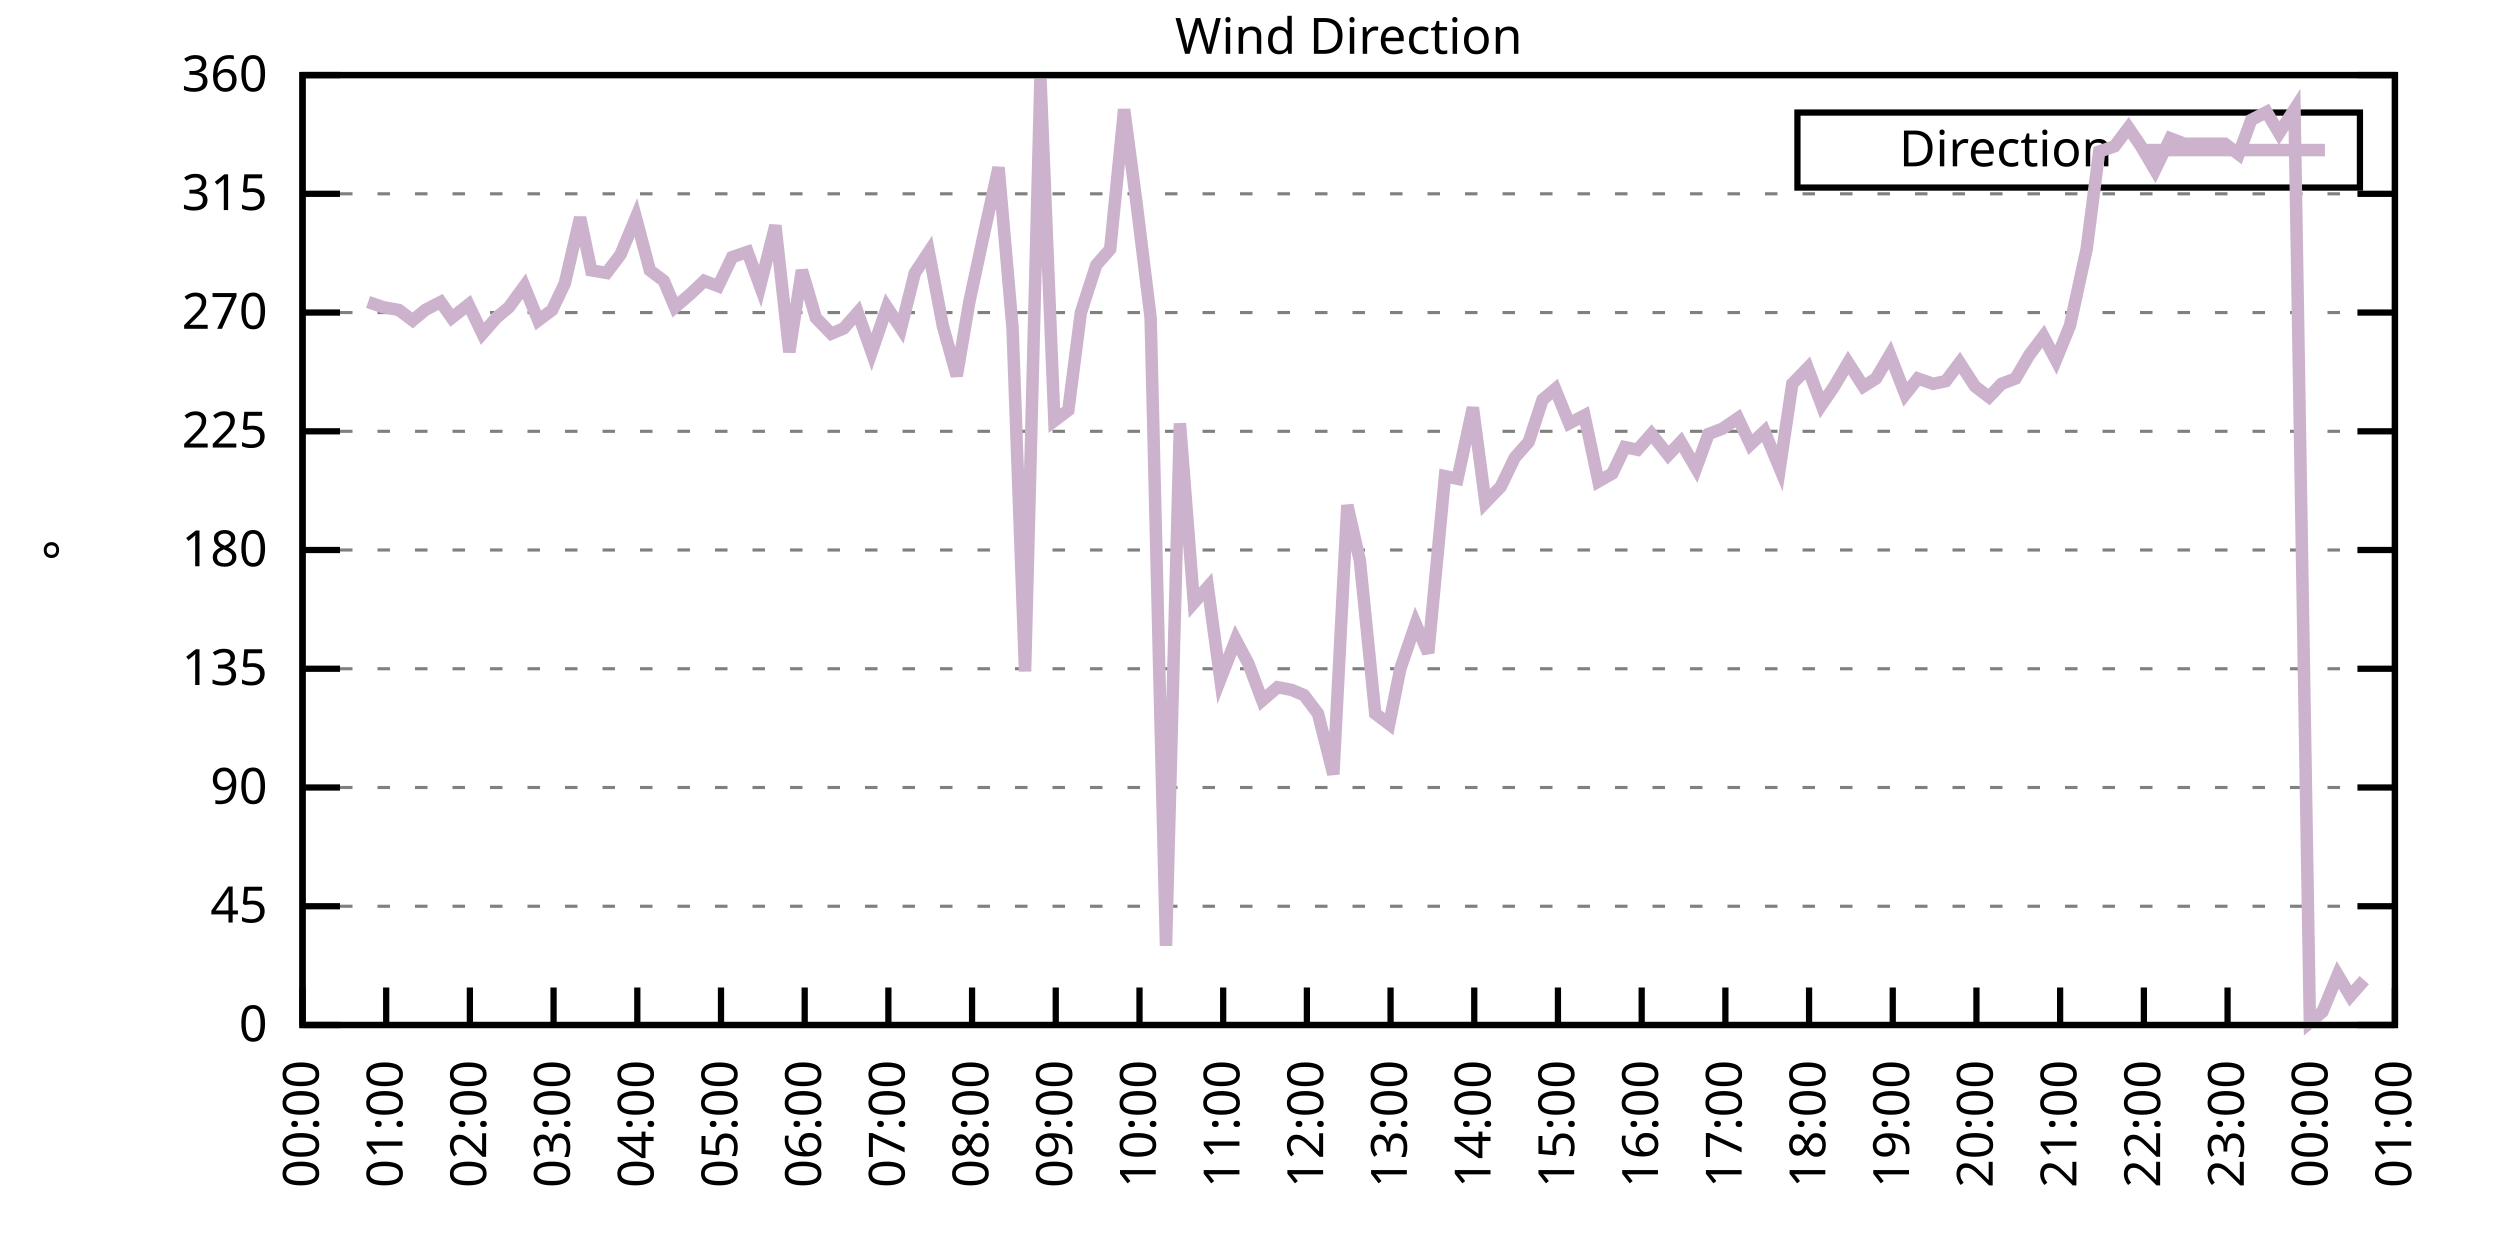
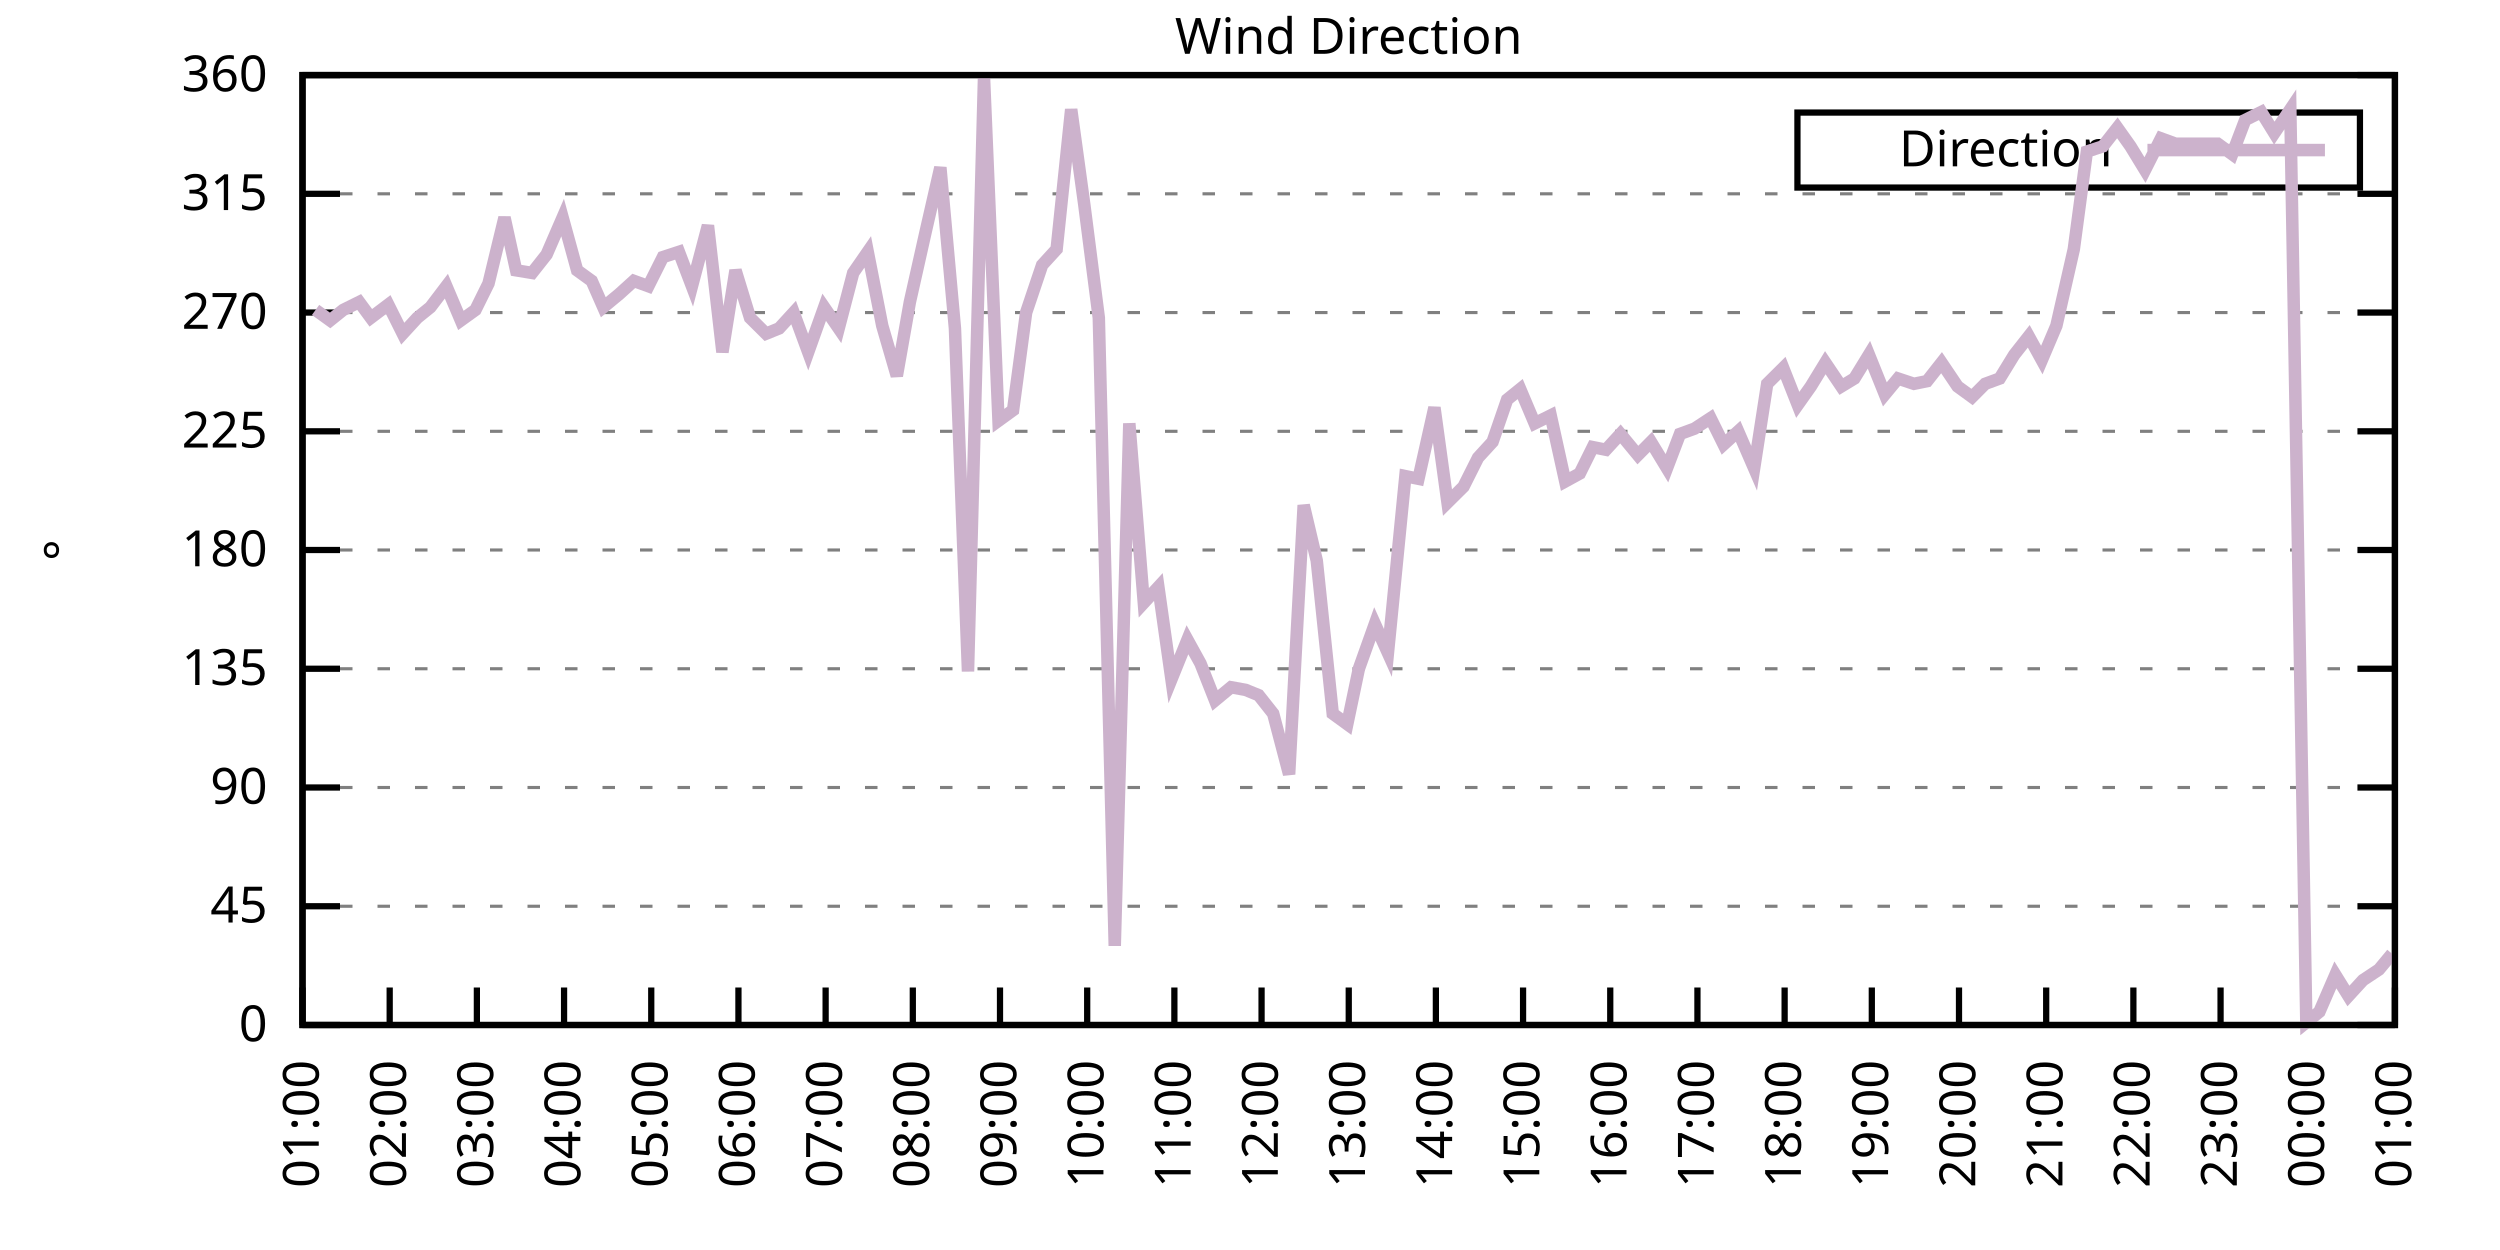
<svg xmlns="http://www.w3.org/2000/svg" xmlns:xlink="http://www.w3.org/1999/xlink" width="400" height="200" viewBox="0 0 400 200">
  <g id="gnuplot_canvas">
    <rect x="0" y="0" width="400" height="200" fill="none" />
    <defs>
      <circle id="gpDot" r="0.5" stroke-width="0.5" stroke="currentColor" />
      <path id="gpPt0" stroke-width="0.333" stroke="currentColor" d="M-1,0 h2 M0,-1 v2" />
      <path id="gpPt1" stroke-width="0.333" stroke="currentColor" d="M-1,-1 L1,1 M1,-1 L-1,1" />
      <path id="gpPt2" stroke-width="0.333" stroke="currentColor" d="M-1,0 L1,0 M0,-1 L0,1 M-1,-1 L1,1 M-1,1 L1,-1" />
      <rect id="gpPt3" stroke-width="0.333" stroke="currentColor" x="-1" y="-1" width="2" height="2" />
      <rect id="gpPt4" stroke-width="0.333" stroke="currentColor" fill="currentColor" x="-1" y="-1" width="2" height="2" />
      <circle id="gpPt5" stroke-width="0.333" stroke="currentColor" cx="0" cy="0" r="1" />
      <use xlink:href="#gpPt5" id="gpPt6" fill="currentColor" stroke="none" />
      <path id="gpPt7" stroke-width="0.333" stroke="currentColor" d="M0,-1.33 L-1.33,0.67 L1.33,0.67 z" />
      <use xlink:href="#gpPt7" id="gpPt8" fill="currentColor" stroke="none" />
      <use xlink:href="#gpPt7" id="gpPt9" stroke="currentColor" transform="rotate(180)" />
      <use xlink:href="#gpPt9" id="gpPt10" fill="currentColor" stroke="none" />
      <use xlink:href="#gpPt3" id="gpPt11" stroke="currentColor" transform="rotate(45)" />
      <use xlink:href="#gpPt11" id="gpPt12" fill="currentColor" stroke="none" />
      <path id="gpPt13" stroke-width="0.333" stroke="currentColor" d="M0,1.330 L1.265,0.411 L0.782,-1.067 L-0.782,-1.076 L-1.265,0.411 z" />
      <use xlink:href="#gpPt13" id="gpPt14" fill="currentColor" stroke="none" />
      <filter id="textbox" filterUnits="objectBoundingBox" x="0" y="0" height="1" width="1">
        <feFlood flood-color="white" flood-opacity="1" result="bgnd" />
        <feComposite in="SourceGraphic" in2="bgnd" operator="atop" />
      </filter>
      <filter id="greybox" filterUnits="objectBoundingBox" x="0" y="0" height="1" width="1">
        <feFlood flood-color="lightgrey" flood-opacity="1" result="grey" />
        <feComposite in="SourceGraphic" in2="grey" operator="atop" />
      </filter>
    </defs>
    <g fill="none" color="white" stroke="currentColor" stroke-width="1.00" stroke-linecap="butt" stroke-linejoin="miter">
</g>
    <g fill="none" color="black" stroke="currentColor" stroke-width="1.00" stroke-linecap="butt" stroke-linejoin="miter">
      <g stroke="none" shape-rendering="crispEdges">
        <polygon fill="rgb(255, 255, 255)" points="48.40,164.00 383.18,164.00 383.18,12.02 48.40,12.02 " />
      </g>
    </g>
    <g fill="none" color="black" stroke="currentColor" stroke-width="1.00" stroke-linecap="butt" stroke-linejoin="miter">
</g>
    <g fill="none" color="black" stroke="black" stroke-width="0.50" stroke-linecap="butt" stroke-linejoin="miter">
</g>
    <g fill="none" color="gray" stroke="currentColor" stroke-width="0.50" stroke-linecap="butt" stroke-linejoin="miter">
      <path stroke="gray" stroke-dasharray="2,4" class="gridline" d="M48.40,164.00 L383.19,164.00  " />
    </g>
    <g fill="none" color="gray" stroke="gray" stroke-width="1.00" stroke-linecap="butt" stroke-linejoin="miter">
</g>
    <g fill="none" color="black" stroke="currentColor" stroke-width="1.00" stroke-linecap="butt" stroke-linejoin="miter">
      <path stroke="black" d="M48.40,164.00 L54.40,164.00 M383.19,164.00 L377.19,164.00  " />
      <g transform="translate(42.80,166.60)" stroke="none" fill="black" font-family="Sans" font-size="8.00" text-anchor="end">
        <text>
          <tspan font-family="Sans"> 0</tspan>
        </text>
      </g>
    </g>
    <g fill="none" color="black" stroke="currentColor" stroke-width="1.00" stroke-linecap="butt" stroke-linejoin="miter">
</g>
    <g fill="none" color="black" stroke="black" stroke-width="0.50" stroke-linecap="butt" stroke-linejoin="miter">
</g>
    <g fill="none" color="gray" stroke="currentColor" stroke-width="0.50" stroke-linecap="butt" stroke-linejoin="miter">
      <path stroke="gray" stroke-dasharray="2,4" class="gridline" d="M48.40,145.00 L383.19,145.00  " />
    </g>
    <g fill="none" color="gray" stroke="gray" stroke-width="1.00" stroke-linecap="butt" stroke-linejoin="miter">
</g>
    <g fill="none" color="black" stroke="currentColor" stroke-width="1.00" stroke-linecap="butt" stroke-linejoin="miter">
      <path stroke="black" d="M48.40,145.00 L54.40,145.00 M383.19,145.00 L377.19,145.00  " />
      <g transform="translate(42.80,147.60)" stroke="none" fill="black" font-family="Sans" font-size="8.00" text-anchor="end">
        <text>
          <tspan font-family="Sans"> 45</tspan>
        </text>
      </g>
    </g>
    <g fill="none" color="black" stroke="currentColor" stroke-width="1.00" stroke-linecap="butt" stroke-linejoin="miter">
</g>
    <g fill="none" color="black" stroke="black" stroke-width="0.50" stroke-linecap="butt" stroke-linejoin="miter">
</g>
    <g fill="none" color="gray" stroke="currentColor" stroke-width="0.50" stroke-linecap="butt" stroke-linejoin="miter">
      <path stroke="gray" stroke-dasharray="2,4" class="gridline" d="M48.40,126.00 L383.19,126.00  " />
    </g>
    <g fill="none" color="gray" stroke="gray" stroke-width="1.00" stroke-linecap="butt" stroke-linejoin="miter">
</g>
    <g fill="none" color="black" stroke="currentColor" stroke-width="1.00" stroke-linecap="butt" stroke-linejoin="miter">
      <path stroke="black" d="M48.40,126.00 L54.40,126.00 M383.19,126.00 L377.19,126.00  " />
      <g transform="translate(42.80,128.60)" stroke="none" fill="black" font-family="Sans" font-size="8.00" text-anchor="end">
        <text>
          <tspan font-family="Sans"> 90</tspan>
        </text>
      </g>
    </g>
    <g fill="none" color="black" stroke="currentColor" stroke-width="1.00" stroke-linecap="butt" stroke-linejoin="miter">
</g>
    <g fill="none" color="black" stroke="black" stroke-width="0.50" stroke-linecap="butt" stroke-linejoin="miter">
</g>
    <g fill="none" color="gray" stroke="currentColor" stroke-width="0.50" stroke-linecap="butt" stroke-linejoin="miter">
      <path stroke="gray" stroke-dasharray="2,4" class="gridline" d="M48.40,107.00 L383.19,107.00  " />
    </g>
    <g fill="none" color="gray" stroke="gray" stroke-width="1.00" stroke-linecap="butt" stroke-linejoin="miter">
</g>
    <g fill="none" color="black" stroke="currentColor" stroke-width="1.00" stroke-linecap="butt" stroke-linejoin="miter">
      <path stroke="black" d="M48.40,107.00 L54.40,107.00 M383.19,107.00 L377.19,107.00  " />
      <g transform="translate(42.80,109.60)" stroke="none" fill="black" font-family="Sans" font-size="8.00" text-anchor="end">
        <text>
          <tspan font-family="Sans"> 135</tspan>
        </text>
      </g>
    </g>
    <g fill="none" color="black" stroke="currentColor" stroke-width="1.00" stroke-linecap="butt" stroke-linejoin="miter">
</g>
    <g fill="none" color="black" stroke="black" stroke-width="0.50" stroke-linecap="butt" stroke-linejoin="miter">
</g>
    <g fill="none" color="gray" stroke="currentColor" stroke-width="0.50" stroke-linecap="butt" stroke-linejoin="miter">
      <path stroke="gray" stroke-dasharray="2,4" class="gridline" d="M48.40,88.00 L383.19,88.00  " />
    </g>
    <g fill="none" color="gray" stroke="gray" stroke-width="1.00" stroke-linecap="butt" stroke-linejoin="miter">
</g>
    <g fill="none" color="black" stroke="currentColor" stroke-width="1.00" stroke-linecap="butt" stroke-linejoin="miter">
      <path stroke="black" d="M48.40,88.00 L54.40,88.00 M383.19,88.00 L377.19,88.00  " />
      <g transform="translate(42.80,90.60)" stroke="none" fill="black" font-family="Sans" font-size="8.00" text-anchor="end">
        <text>
          <tspan font-family="Sans"> 180</tspan>
        </text>
      </g>
    </g>
    <g fill="none" color="black" stroke="currentColor" stroke-width="1.00" stroke-linecap="butt" stroke-linejoin="miter">
</g>
    <g fill="none" color="black" stroke="black" stroke-width="0.50" stroke-linecap="butt" stroke-linejoin="miter">
</g>
    <g fill="none" color="gray" stroke="currentColor" stroke-width="0.50" stroke-linecap="butt" stroke-linejoin="miter">
      <path stroke="gray" stroke-dasharray="2,4" class="gridline" d="M48.40,69.01 L383.19,69.01  " />
    </g>
    <g fill="none" color="gray" stroke="gray" stroke-width="1.00" stroke-linecap="butt" stroke-linejoin="miter">
</g>
    <g fill="none" color="black" stroke="currentColor" stroke-width="1.00" stroke-linecap="butt" stroke-linejoin="miter">
      <path stroke="black" d="M48.40,69.01 L54.40,69.01 M383.19,69.01 L377.19,69.01  " />
      <g transform="translate(42.80,71.61)" stroke="none" fill="black" font-family="Sans" font-size="8.00" text-anchor="end">
        <text>
          <tspan font-family="Sans"> 225</tspan>
        </text>
      </g>
    </g>
    <g fill="none" color="black" stroke="currentColor" stroke-width="1.00" stroke-linecap="butt" stroke-linejoin="miter">
</g>
    <g fill="none" color="black" stroke="black" stroke-width="0.50" stroke-linecap="butt" stroke-linejoin="miter">
</g>
    <g fill="none" color="gray" stroke="currentColor" stroke-width="0.50" stroke-linecap="butt" stroke-linejoin="miter">
      <path stroke="gray" stroke-dasharray="2,4" class="gridline" d="M48.40,50.01 L383.19,50.01  " />
    </g>
    <g fill="none" color="gray" stroke="gray" stroke-width="1.00" stroke-linecap="butt" stroke-linejoin="miter">
</g>
    <g fill="none" color="black" stroke="currentColor" stroke-width="1.00" stroke-linecap="butt" stroke-linejoin="miter">
      <path stroke="black" d="M48.40,50.01 L54.40,50.01 M383.19,50.01 L377.19,50.01  " />
      <g transform="translate(42.80,52.61)" stroke="none" fill="black" font-family="Sans" font-size="8.00" text-anchor="end">
        <text>
          <tspan font-family="Sans"> 270</tspan>
        </text>
      </g>
    </g>
    <g fill="none" color="black" stroke="currentColor" stroke-width="1.00" stroke-linecap="butt" stroke-linejoin="miter">
</g>
    <g fill="none" color="black" stroke="black" stroke-width="0.50" stroke-linecap="butt" stroke-linejoin="miter">
</g>
    <g fill="none" color="gray" stroke="currentColor" stroke-width="0.50" stroke-linecap="butt" stroke-linejoin="miter">
      <path stroke="gray" stroke-dasharray="2,4" class="gridline" d="M48.40,31.01 L383.19,31.01  " />
    </g>
    <g fill="none" color="gray" stroke="gray" stroke-width="1.00" stroke-linecap="butt" stroke-linejoin="miter">
</g>
    <g fill="none" color="black" stroke="currentColor" stroke-width="1.00" stroke-linecap="butt" stroke-linejoin="miter">
      <path stroke="black" d="M48.40,31.01 L54.40,31.01 M383.19,31.01 L377.19,31.01  " />
      <g transform="translate(42.80,33.61)" stroke="none" fill="black" font-family="Sans" font-size="8.00" text-anchor="end">
        <text>
          <tspan font-family="Sans"> 315</tspan>
        </text>
      </g>
    </g>
    <g fill="none" color="black" stroke="currentColor" stroke-width="1.00" stroke-linecap="butt" stroke-linejoin="miter">
</g>
    <g fill="none" color="black" stroke="black" stroke-width="0.50" stroke-linecap="butt" stroke-linejoin="miter">
</g>
    <g fill="none" color="gray" stroke="currentColor" stroke-width="0.50" stroke-linecap="butt" stroke-linejoin="miter">
      <path stroke="gray" stroke-dasharray="2,4" class="gridline" d="M48.40,12.01 L383.19,12.01  " />
    </g>
    <g fill="none" color="gray" stroke="gray" stroke-width="1.00" stroke-linecap="butt" stroke-linejoin="miter">
</g>
    <g fill="none" color="black" stroke="currentColor" stroke-width="1.00" stroke-linecap="butt" stroke-linejoin="miter">
      <path stroke="black" d="M48.40,12.01 L54.40,12.01 M383.19,12.01 L377.19,12.01  " />
      <g transform="translate(42.80,14.61)" stroke="none" fill="black" font-family="Sans" font-size="8.00" text-anchor="end">
        <text>
          <tspan font-family="Sans"> 360</tspan>
        </text>
      </g>
    </g>
    <g fill="none" color="black" stroke="currentColor" stroke-width="1.00" stroke-linecap="butt" stroke-linejoin="miter">
      <path stroke="black" d="M48.40,164.00 L48.40,158.00  " />
      <g transform="translate(51.00,169.60) rotate(270.00)" stroke="none" fill="black" font-family="Sans" font-size="8.00" text-anchor="end">
        <text>
-           <tspan font-family="Sans">00:00</tspan>
-         </text>
-       </g>
-     </g>
-     <g fill="none" color="black" stroke="currentColor" stroke-width="1.00" stroke-linecap="butt" stroke-linejoin="miter">
-       <path stroke="black" d="M61.79,164.00 L61.79,158.00  " />
-       <g transform="translate(64.39,169.60) rotate(270.00)" stroke="none" fill="black" font-family="Sans" font-size="8.00" text-anchor="end">
-         <text>
          <tspan font-family="Sans">01:00</tspan>
        </text>
      </g>
    </g>
    <g fill="none" color="black" stroke="currentColor" stroke-width="1.00" stroke-linecap="butt" stroke-linejoin="miter">
-       <path stroke="black" d="M75.18,164.00 L75.18,158.00  " />
-       <g transform="translate(77.78,169.60) rotate(270.00)" stroke="none" fill="black" font-family="Sans" font-size="8.00" text-anchor="end">
+       <path stroke="black" d="M62.35,164.00 L62.35,158.00  " />
+       <g transform="translate(64.95,169.60) rotate(270.00)" stroke="none" fill="black" font-family="Sans" font-size="8.00" text-anchor="end">
        <text>
          <tspan font-family="Sans">02:00</tspan>
        </text>
      </g>
    </g>
    <g fill="none" color="black" stroke="currentColor" stroke-width="1.00" stroke-linecap="butt" stroke-linejoin="miter">
-       <path stroke="black" d="M88.57,164.00 L88.57,158.00  " />
-       <g transform="translate(91.17,169.60) rotate(270.00)" stroke="none" fill="black" font-family="Sans" font-size="8.00" text-anchor="end">
+       <path stroke="black" d="M76.30,164.00 L76.30,158.00  " />
+       <g transform="translate(78.90,169.60) rotate(270.00)" stroke="none" fill="black" font-family="Sans" font-size="8.00" text-anchor="end">
        <text>
          <tspan font-family="Sans">03:00</tspan>
        </text>
      </g>
    </g>
    <g fill="none" color="black" stroke="currentColor" stroke-width="1.00" stroke-linecap="butt" stroke-linejoin="miter">
-       <path stroke="black" d="M101.97,164.00 L101.97,158.00  " />
-       <g transform="translate(104.57,169.60) rotate(270.00)" stroke="none" fill="black" font-family="Sans" font-size="8.00" text-anchor="end">
+       <path stroke="black" d="M90.25,164.00 L90.25,158.00  " />
+       <g transform="translate(92.85,169.60) rotate(270.00)" stroke="none" fill="black" font-family="Sans" font-size="8.00" text-anchor="end">
        <text>
          <tspan font-family="Sans">04:00</tspan>
        </text>
      </g>
    </g>
    <g fill="none" color="black" stroke="currentColor" stroke-width="1.00" stroke-linecap="butt" stroke-linejoin="miter">
-       <path stroke="black" d="M115.36,164.00 L115.36,158.00  " />
-       <g transform="translate(117.96,169.60) rotate(270.00)" stroke="none" fill="black" font-family="Sans" font-size="8.00" text-anchor="end">
+       <path stroke="black" d="M104.20,164.00 L104.20,158.00  " />
+       <g transform="translate(106.80,169.60) rotate(270.00)" stroke="none" fill="black" font-family="Sans" font-size="8.00" text-anchor="end">
        <text>
          <tspan font-family="Sans">05:00</tspan>
        </text>
      </g>
    </g>
    <g fill="none" color="black" stroke="currentColor" stroke-width="1.00" stroke-linecap="butt" stroke-linejoin="miter">
-       <path stroke="black" d="M128.75,164.00 L128.75,158.00  " />
-       <g transform="translate(131.35,169.60) rotate(270.00)" stroke="none" fill="black" font-family="Sans" font-size="8.00" text-anchor="end">
+       <path stroke="black" d="M118.15,164.00 L118.15,158.00  " />
+       <g transform="translate(120.75,169.60) rotate(270.00)" stroke="none" fill="black" font-family="Sans" font-size="8.00" text-anchor="end">
        <text>
          <tspan font-family="Sans">06:00</tspan>
        </text>
      </g>
    </g>
    <g fill="none" color="black" stroke="currentColor" stroke-width="1.00" stroke-linecap="butt" stroke-linejoin="miter">
-       <path stroke="black" d="M142.14,164.00 L142.14,158.00  " />
-       <g transform="translate(144.74,169.60) rotate(270.00)" stroke="none" fill="black" font-family="Sans" font-size="8.00" text-anchor="end">
+       <path stroke="black" d="M132.10,164.00 L132.10,158.00  " />
+       <g transform="translate(134.70,169.60) rotate(270.00)" stroke="none" fill="black" font-family="Sans" font-size="8.00" text-anchor="end">
        <text>
          <tspan font-family="Sans">07:00</tspan>
        </text>
      </g>
    </g>
    <g fill="none" color="black" stroke="currentColor" stroke-width="1.00" stroke-linecap="butt" stroke-linejoin="miter">
-       <path stroke="black" d="M155.53,164.00 L155.53,158.00  " />
-       <g transform="translate(158.13,169.60) rotate(270.00)" stroke="none" fill="black" font-family="Sans" font-size="8.00" text-anchor="end">
+       <path stroke="black" d="M146.05,164.00 L146.05,158.00  " />
+       <g transform="translate(148.65,169.60) rotate(270.00)" stroke="none" fill="black" font-family="Sans" font-size="8.00" text-anchor="end">
        <text>
          <tspan font-family="Sans">08:00</tspan>
        </text>
      </g>
    </g>
    <g fill="none" color="black" stroke="currentColor" stroke-width="1.00" stroke-linecap="butt" stroke-linejoin="miter">
-       <path stroke="black" d="M168.92,164.00 L168.92,158.00  " />
-       <g transform="translate(171.52,169.60) rotate(270.00)" stroke="none" fill="black" font-family="Sans" font-size="8.00" text-anchor="end">
+       <path stroke="black" d="M160.00,164.00 L160.00,158.00  " />
+       <g transform="translate(162.60,169.60) rotate(270.00)" stroke="none" fill="black" font-family="Sans" font-size="8.00" text-anchor="end">
        <text>
          <tspan font-family="Sans">09:00</tspan>
        </text>
      </g>
    </g>
    <g fill="none" color="black" stroke="currentColor" stroke-width="1.00" stroke-linecap="butt" stroke-linejoin="miter">
-       <path stroke="black" d="M182.32,164.00 L182.32,158.00  " />
-       <g transform="translate(184.92,169.60) rotate(270.00)" stroke="none" fill="black" font-family="Sans" font-size="8.00" text-anchor="end">
+       <path stroke="black" d="M173.95,164.00 L173.95,158.00  " />
+       <g transform="translate(176.55,169.60) rotate(270.00)" stroke="none" fill="black" font-family="Sans" font-size="8.00" text-anchor="end">
        <text>
          <tspan font-family="Sans">10:00</tspan>
        </text>
      </g>
    </g>
    <g fill="none" color="black" stroke="currentColor" stroke-width="1.00" stroke-linecap="butt" stroke-linejoin="miter">
-       <path stroke="black" d="M195.71,164.00 L195.71,158.00  " />
-       <g transform="translate(198.31,169.60) rotate(270.00)" stroke="none" fill="black" font-family="Sans" font-size="8.00" text-anchor="end">
+       <path stroke="black" d="M187.90,164.00 L187.90,158.00  " />
+       <g transform="translate(190.50,169.60) rotate(270.00)" stroke="none" fill="black" font-family="Sans" font-size="8.00" text-anchor="end">
        <text>
          <tspan font-family="Sans">11:00</tspan>
        </text>
      </g>
    </g>
    <g fill="none" color="black" stroke="currentColor" stroke-width="1.00" stroke-linecap="butt" stroke-linejoin="miter">
-       <path stroke="black" d="M209.10,164.00 L209.10,158.00  " />
-       <g transform="translate(211.70,169.60) rotate(270.00)" stroke="none" fill="black" font-family="Sans" font-size="8.00" text-anchor="end">
+       <path stroke="black" d="M201.85,164.00 L201.85,158.00  " />
+       <g transform="translate(204.45,169.60) rotate(270.00)" stroke="none" fill="black" font-family="Sans" font-size="8.00" text-anchor="end">
        <text>
          <tspan font-family="Sans">12:00</tspan>
        </text>
      </g>
    </g>
    <g fill="none" color="black" stroke="currentColor" stroke-width="1.00" stroke-linecap="butt" stroke-linejoin="miter">
-       <path stroke="black" d="M222.49,164.00 L222.49,158.00  " />
-       <g transform="translate(225.09,169.60) rotate(270.00)" stroke="none" fill="black" font-family="Sans" font-size="8.00" text-anchor="end">
+       <path stroke="black" d="M215.80,164.00 L215.80,158.00  " />
+       <g transform="translate(218.40,169.60) rotate(270.00)" stroke="none" fill="black" font-family="Sans" font-size="8.00" text-anchor="end">
        <text>
          <tspan font-family="Sans">13:00</tspan>
        </text>
      </g>
    </g>
    <g fill="none" color="black" stroke="currentColor" stroke-width="1.00" stroke-linecap="butt" stroke-linejoin="miter">
-       <path stroke="black" d="M235.88,164.00 L235.88,158.00  " />
-       <g transform="translate(238.48,169.60) rotate(270.00)" stroke="none" fill="black" font-family="Sans" font-size="8.00" text-anchor="end">
+       <path stroke="black" d="M229.74,164.00 L229.74,158.00  " />
+       <g transform="translate(232.34,169.60) rotate(270.00)" stroke="none" fill="black" font-family="Sans" font-size="8.00" text-anchor="end">
        <text>
          <tspan font-family="Sans">14:00</tspan>
        </text>
      </g>
    </g>
    <g fill="none" color="black" stroke="currentColor" stroke-width="1.00" stroke-linecap="butt" stroke-linejoin="miter">
-       <path stroke="black" d="M249.27,164.00 L249.27,158.00  " />
-       <g transform="translate(251.87,169.60) rotate(270.00)" stroke="none" fill="black" font-family="Sans" font-size="8.00" text-anchor="end">
+       <path stroke="black" d="M243.69,164.00 L243.69,158.00  " />
+       <g transform="translate(246.29,169.60) rotate(270.00)" stroke="none" fill="black" font-family="Sans" font-size="8.00" text-anchor="end">
        <text>
          <tspan font-family="Sans">15:00</tspan>
        </text>
      </g>
    </g>
    <g fill="none" color="black" stroke="currentColor" stroke-width="1.00" stroke-linecap="butt" stroke-linejoin="miter">
-       <path stroke="black" d="M262.67,164.00 L262.67,158.00  " />
-       <g transform="translate(265.27,169.60) rotate(270.00)" stroke="none" fill="black" font-family="Sans" font-size="8.00" text-anchor="end">
+       <path stroke="black" d="M257.64,164.00 L257.64,158.00  " />
+       <g transform="translate(260.24,169.60) rotate(270.00)" stroke="none" fill="black" font-family="Sans" font-size="8.00" text-anchor="end">
        <text>
          <tspan font-family="Sans">16:00</tspan>
        </text>
      </g>
    </g>
    <g fill="none" color="black" stroke="currentColor" stroke-width="1.00" stroke-linecap="butt" stroke-linejoin="miter">
-       <path stroke="black" d="M276.06,164.00 L276.06,158.00  " />
-       <g transform="translate(278.66,169.60) rotate(270.00)" stroke="none" fill="black" font-family="Sans" font-size="8.00" text-anchor="end">
+       <path stroke="black" d="M271.59,164.00 L271.59,158.00  " />
+       <g transform="translate(274.19,169.60) rotate(270.00)" stroke="none" fill="black" font-family="Sans" font-size="8.00" text-anchor="end">
        <text>
          <tspan font-family="Sans">17:00</tspan>
        </text>
      </g>
    </g>
    <g fill="none" color="black" stroke="currentColor" stroke-width="1.00" stroke-linecap="butt" stroke-linejoin="miter">
-       <path stroke="black" d="M289.45,164.00 L289.45,158.00  " />
-       <g transform="translate(292.05,169.60) rotate(270.00)" stroke="none" fill="black" font-family="Sans" font-size="8.00" text-anchor="end">
+       <path stroke="black" d="M285.54,164.00 L285.54,158.00  " />
+       <g transform="translate(288.14,169.60) rotate(270.00)" stroke="none" fill="black" font-family="Sans" font-size="8.00" text-anchor="end">
        <text>
          <tspan font-family="Sans">18:00</tspan>
        </text>
      </g>
    </g>
    <g fill="none" color="black" stroke="currentColor" stroke-width="1.00" stroke-linecap="butt" stroke-linejoin="miter">
-       <path stroke="black" d="M302.84,164.00 L302.84,158.00  " />
-       <g transform="translate(305.44,169.60) rotate(270.00)" stroke="none" fill="black" font-family="Sans" font-size="8.00" text-anchor="end">
+       <path stroke="black" d="M299.49,164.00 L299.49,158.00  " />
+       <g transform="translate(302.09,169.60) rotate(270.00)" stroke="none" fill="black" font-family="Sans" font-size="8.00" text-anchor="end">
        <text>
          <tspan font-family="Sans">19:00</tspan>
        </text>
      </g>
    </g>
    <g fill="none" color="black" stroke="currentColor" stroke-width="1.00" stroke-linecap="butt" stroke-linejoin="miter">
-       <path stroke="black" d="M316.23,164.00 L316.23,158.00  " />
-       <g transform="translate(318.83,169.60) rotate(270.00)" stroke="none" fill="black" font-family="Sans" font-size="8.00" text-anchor="end">
+       <path stroke="black" d="M313.44,164.00 L313.44,158.00  " />
+       <g transform="translate(316.04,169.60) rotate(270.00)" stroke="none" fill="black" font-family="Sans" font-size="8.00" text-anchor="end">
        <text>
          <tspan font-family="Sans">20:00</tspan>
        </text>
      </g>
    </g>
    <g fill="none" color="black" stroke="currentColor" stroke-width="1.00" stroke-linecap="butt" stroke-linejoin="miter">
-       <path stroke="black" d="M329.62,164.00 L329.62,158.00  " />
-       <g transform="translate(332.22,169.60) rotate(270.00)" stroke="none" fill="black" font-family="Sans" font-size="8.00" text-anchor="end">
+       <path stroke="black" d="M327.39,164.00 L327.39,158.00  " />
+       <g transform="translate(329.99,169.60) rotate(270.00)" stroke="none" fill="black" font-family="Sans" font-size="8.00" text-anchor="end">
        <text>
          <tspan font-family="Sans">21:00</tspan>
        </text>
      </g>
    </g>
    <g fill="none" color="black" stroke="currentColor" stroke-width="1.00" stroke-linecap="butt" stroke-linejoin="miter">
-       <path stroke="black" d="M343.02,164.00 L343.02,158.00  " />
-       <g transform="translate(345.62,169.60) rotate(270.00)" stroke="none" fill="black" font-family="Sans" font-size="8.00" text-anchor="end">
+       <path stroke="black" d="M341.34,164.00 L341.34,158.00  " />
+       <g transform="translate(343.94,169.60) rotate(270.00)" stroke="none" fill="black" font-family="Sans" font-size="8.00" text-anchor="end">
        <text>
          <tspan font-family="Sans">22:00</tspan>
        </text>
      </g>
    </g>
    <g fill="none" color="black" stroke="currentColor" stroke-width="1.00" stroke-linecap="butt" stroke-linejoin="miter">
-       <path stroke="black" d="M356.41,164.00 L356.41,158.00  " />
-       <g transform="translate(359.01,169.60) rotate(270.00)" stroke="none" fill="black" font-family="Sans" font-size="8.00" text-anchor="end">
+       <path stroke="black" d="M355.29,164.00 L355.29,158.00  " />
+       <g transform="translate(357.89,169.60) rotate(270.00)" stroke="none" fill="black" font-family="Sans" font-size="8.00" text-anchor="end">
        <text>
          <tspan font-family="Sans">23:00</tspan>
        </text>
      </g>
    </g>
    <g fill="none" color="black" stroke="currentColor" stroke-width="1.00" stroke-linecap="butt" stroke-linejoin="miter">
-       <path stroke="black" d="M369.80,164.00 L369.80,158.00  " />
-       <g transform="translate(372.40,169.60) rotate(270.00)" stroke="none" fill="black" font-family="Sans" font-size="8.00" text-anchor="end">
+       <path stroke="black" d="M369.24,164.00 L369.24,158.00  " />
+       <g transform="translate(371.84,169.60) rotate(270.00)" stroke="none" fill="black" font-family="Sans" font-size="8.00" text-anchor="end">
        <text>
          <tspan font-family="Sans">00:00</tspan>
        </text>
      </g>
    </g>
    <g fill="none" color="black" stroke="currentColor" stroke-width="1.00" stroke-linecap="butt" stroke-linejoin="miter">
      <path stroke="black" d="M383.19,164.00 L383.19,158.00  " />
      <g transform="translate(385.79,169.60) rotate(270.00)" stroke="none" fill="black" font-family="Sans" font-size="8.00" text-anchor="end">
        <text>
          <tspan font-family="Sans">01:00</tspan>
        </text>
      </g>
    </g>
    <g fill="none" color="black" stroke="currentColor" stroke-width="1.00" stroke-linecap="butt" stroke-linejoin="miter">
</g>
    <g fill="none" color="black" stroke="currentColor" stroke-width="1.00" stroke-linecap="butt" stroke-linejoin="miter">
      <path stroke="black" d="M48.40,12.01 L48.40,164.00 L383.19,164.00 L383.19,12.01 L48.40,12.01 Z  " />
    </g>
    <g fill="none" color="black" stroke="currentColor" stroke-width="1.00" stroke-linecap="butt" stroke-linejoin="miter">
</g>
    <g fill="none" color="black" stroke="currentColor" stroke-width="1.00" stroke-linecap="butt" stroke-linejoin="miter">
      <path stroke="black" d="M287.59,30.01 L287.59,18.01 L377.59,18.01 L377.59,30.01 L287.59,30.01 Z  " />
    </g>
    <g id="Wind_direction_plot_1">
      <g fill="none" color="white" stroke="black" stroke-width="2.00" stroke-linecap="butt" stroke-linejoin="miter">
</g>
      <g fill="none" color="black" stroke="currentColor" stroke-width="2.00" stroke-linecap="butt" stroke-linejoin="miter">
        <g transform="translate(337.99,26.61)" stroke="none" fill="black" font-family="Sans" font-size="8.00" text-anchor="end">
          <text>
            <tspan font-family="Sans">Direction</tspan>
          </text>
        </g>
      </g>
      <g fill="none" color="black" stroke="currentColor" stroke-width="2.00" stroke-linecap="butt" stroke-linejoin="miter">
-         <path stroke="rgb(204, 178, 204)" d="M343.59,24.01 L371.99,24.01 M58.89,48.32 L61.35,49.16 L63.80,49.59 L66.03,51.27 L68.04,49.59 L70.50,48.32   L72.28,50.85 L74.96,48.74 L77.19,53.39 L79.42,50.85 L81.43,49.16 L83.89,45.79 L86.12,51.27 L88.35,49.59   L90.36,45.36 L92.82,34.81 L94.60,43.25 L97.06,43.67 L99.29,40.72 L101.74,34.81 L103.98,43.25 L106.21,44.94   L107.99,49.16 L110.45,47.05 L112.68,44.94 L114.91,45.79 L117.14,41.14 L119.60,40.30 L121.61,45.79 L124.06,36.08   L126.29,56.34 L128.30,43.25 L130.54,50.85 L132.99,53.39 L135.00,52.54 L137.23,50.01 L139.46,56.34 L141.92,49.16   L144.15,52.54 L146.38,43.67 L148.61,40.30 L150.85,52.12 L153.08,60.14 L155.09,48.32 L157.54,36.92 L159.77,26.79   L162.01,52.54 L164.01,107.43 L166.47,12.43 L168.70,67.32 L170.93,65.63 L172.94,50.01 L175.40,42.41 L177.63,39.87   L179.86,17.50 L181.87,32.70 L184.10,50.85 L186.56,151.33 L188.79,67.74 L191.02,96.45 L193.25,93.92 L195.26,108.69   L197.72,102.36 L199.73,106.16 L201.96,112.07 L204.41,109.96 L206.64,110.38 L208.65,111.23 L210.88,114.18 L213.34,123.89   L215.57,80.83 L217.58,89.69 L220.04,114.18 L222.27,115.87 L224.05,107.00 L226.51,99.83 L228.52,104.47 L231.20,76.18   L233.20,76.61 L235.66,65.21 L237.67,80.41 L240.12,77.87 L242.36,73.23 L244.59,70.70 L246.82,63.94 L248.83,62.25   L251.06,67.74 L253.51,66.47 L255.75,77.03 L257.98,75.76 L259.99,71.54 L262.00,71.96 L264.23,69.43 L266.91,72.81   L268.92,70.70 L271.37,74.92 L273.38,69.43 L275.61,68.58 L278.07,66.90 L280.07,71.12 L282.31,69.01 L284.76,74.92   L286.77,61.41 L289.23,58.87 L291.46,64.78 L293.47,61.83 L295.70,58.03 L298.15,61.83 L300.16,60.56 L302.39,56.76   L304.85,63.10 L306.86,60.56 L309.31,61.41 L311.32,60.98 L313.55,58.03 L316.01,61.83 L318.24,63.52 L320.25,61.41   L322.48,60.56 L324.71,56.76 L326.95,53.81 L328.95,57.61 L331.19,52.12 L333.86,39.87 L335.87,24.25 L338.33,23.41   L340.56,20.45 L342.57,23.41 L344.80,27.21 L347.26,22.14 L349.49,22.99 L351.50,22.99 L353.95,22.99 L355.96,22.99   L358.19,24.68 L360.20,19.19 L362.66,17.92 L364.66,21.30 L367.12,17.50 L369.58,163.58 L371.58,161.89 L374.04,155.98   L376.05,159.36 L378.28,156.82  " />
+         <path stroke="rgb(204, 178, 204)" d="M343.59,24.01 L371.99,24.01 M50.49,49.59 L52.82,51.27 L54.91,49.59 L57.47,48.32 L59.33,50.85 L62.12,48.74   L64.44,53.39 L66.77,50.85 L68.86,49.16 L71.42,45.79 L73.74,51.27 L76.07,49.59 L78.16,45.36 L80.72,34.81   L82.58,43.25 L85.13,43.67 L87.46,40.72 L90.02,34.81 L92.34,43.25 L94.67,44.94 L96.53,49.16 L99.08,47.05   L101.41,44.94 L103.73,45.79 L106.06,41.14 L108.62,40.30 L110.71,45.79 L113.27,36.08 L115.59,56.34 L117.68,43.25   L120.01,50.85 L122.57,53.39 L124.66,52.54 L126.98,50.01 L129.31,56.34 L131.87,49.16 L134.19,52.54 L136.51,43.67   L138.84,40.30 L141.16,52.12 L143.49,60.14 L145.58,48.32 L148.14,36.92 L150.46,26.79 L152.79,52.54 L154.88,107.43   L157.44,12.43 L159.76,67.32 L162.09,65.63 L164.18,50.01 L166.74,42.41 L169.06,39.87 L171.39,17.50 L173.48,32.70   L175.81,50.85 L178.36,151.33 L180.69,67.74 L183.01,96.45 L185.34,93.92 L187.43,108.69 L189.99,102.36 L192.08,106.16   L194.41,112.07 L196.96,109.96 L199.29,110.38 L201.38,111.23 L203.71,114.18 L206.26,123.89 L208.59,80.83 L210.68,89.69   L213.24,114.18 L215.56,115.87 L217.42,107.00 L219.98,99.83 L222.07,104.47 L224.86,76.18 L226.95,76.61 L229.51,65.21   L231.60,80.41 L234.16,77.87 L236.49,73.23 L238.81,70.70 L241.14,63.94 L243.23,62.25 L245.55,67.74 L248.11,66.47   L250.44,77.03 L252.76,75.76 L254.85,71.54 L256.95,71.96 L259.27,69.43 L262.06,72.81 L264.15,70.70 L266.71,74.92   L268.80,69.43 L271.13,68.58 L273.69,66.90 L275.78,71.12 L278.10,69.01 L280.66,74.92 L282.75,61.41 L285.31,58.87   L287.64,64.78 L289.73,61.83 L292.05,58.03 L294.61,61.83 L296.70,60.56 L299.03,56.76 L301.58,63.10 L303.68,60.56   L306.23,61.41 L308.33,60.98 L310.65,58.03 L313.21,61.83 L315.53,63.52 L317.63,61.41 L319.95,60.56 L322.28,56.76   L324.60,53.81 L326.69,57.61 L329.02,52.12 L331.81,39.87 L333.90,24.25 L336.46,23.41 L338.78,20.45 L340.88,23.41   L343.20,27.21 L345.76,22.14 L348.08,22.99 L350.18,22.99 L352.73,22.99 L354.83,22.99 L357.15,24.68 L359.24,19.19   L361.80,17.92 L363.89,21.30 L366.45,17.50 L369.01,163.58 L371.10,161.89 L373.66,155.98 L375.75,159.36 L378.08,156.82   L380.63,155.13 L382.73,152.60  " />
      </g>
    </g>
    <g fill="none" color="black" stroke="currentColor" stroke-width="2.00" stroke-linecap="butt" stroke-linejoin="miter">
</g>
    <g fill="none" color="black" stroke="black" stroke-width="1.00" stroke-linecap="butt" stroke-linejoin="miter">
</g>
    <g fill="none" color="black" stroke="currentColor" stroke-width="1.00" stroke-linecap="butt" stroke-linejoin="miter">
      <path stroke="black" d="M48.40,12.01 L48.40,164.00 L383.19,164.00 L383.19,12.01 L48.40,12.01 Z  " />
      <g transform="translate(12.80,88.01) rotate(270.00)" stroke="none" fill="black" font-family="Sans" font-size="8.00" text-anchor="middle">
        <text>
          <tspan font-family="Sans">°</tspan>
        </text>
      </g>
    </g>
    <g fill="none" color="black" stroke="currentColor" stroke-width="1.00" stroke-linecap="butt" stroke-linejoin="miter">
</g>
    <g fill="none" color="black" stroke="currentColor" stroke-width="1.00" stroke-linecap="butt" stroke-linejoin="miter">
      <g transform="translate(215.79,8.61)" stroke="none" fill="black" font-family="Sans" font-size="8.00" text-anchor="middle">
        <text>
          <tspan font-family="Sans">Wind Direction</tspan>
        </text>
      </g>
    </g>
    <g fill="none" color="black" stroke="currentColor" stroke-width="1.00" stroke-linecap="butt" stroke-linejoin="miter">
</g>
  </g>
</svg>
